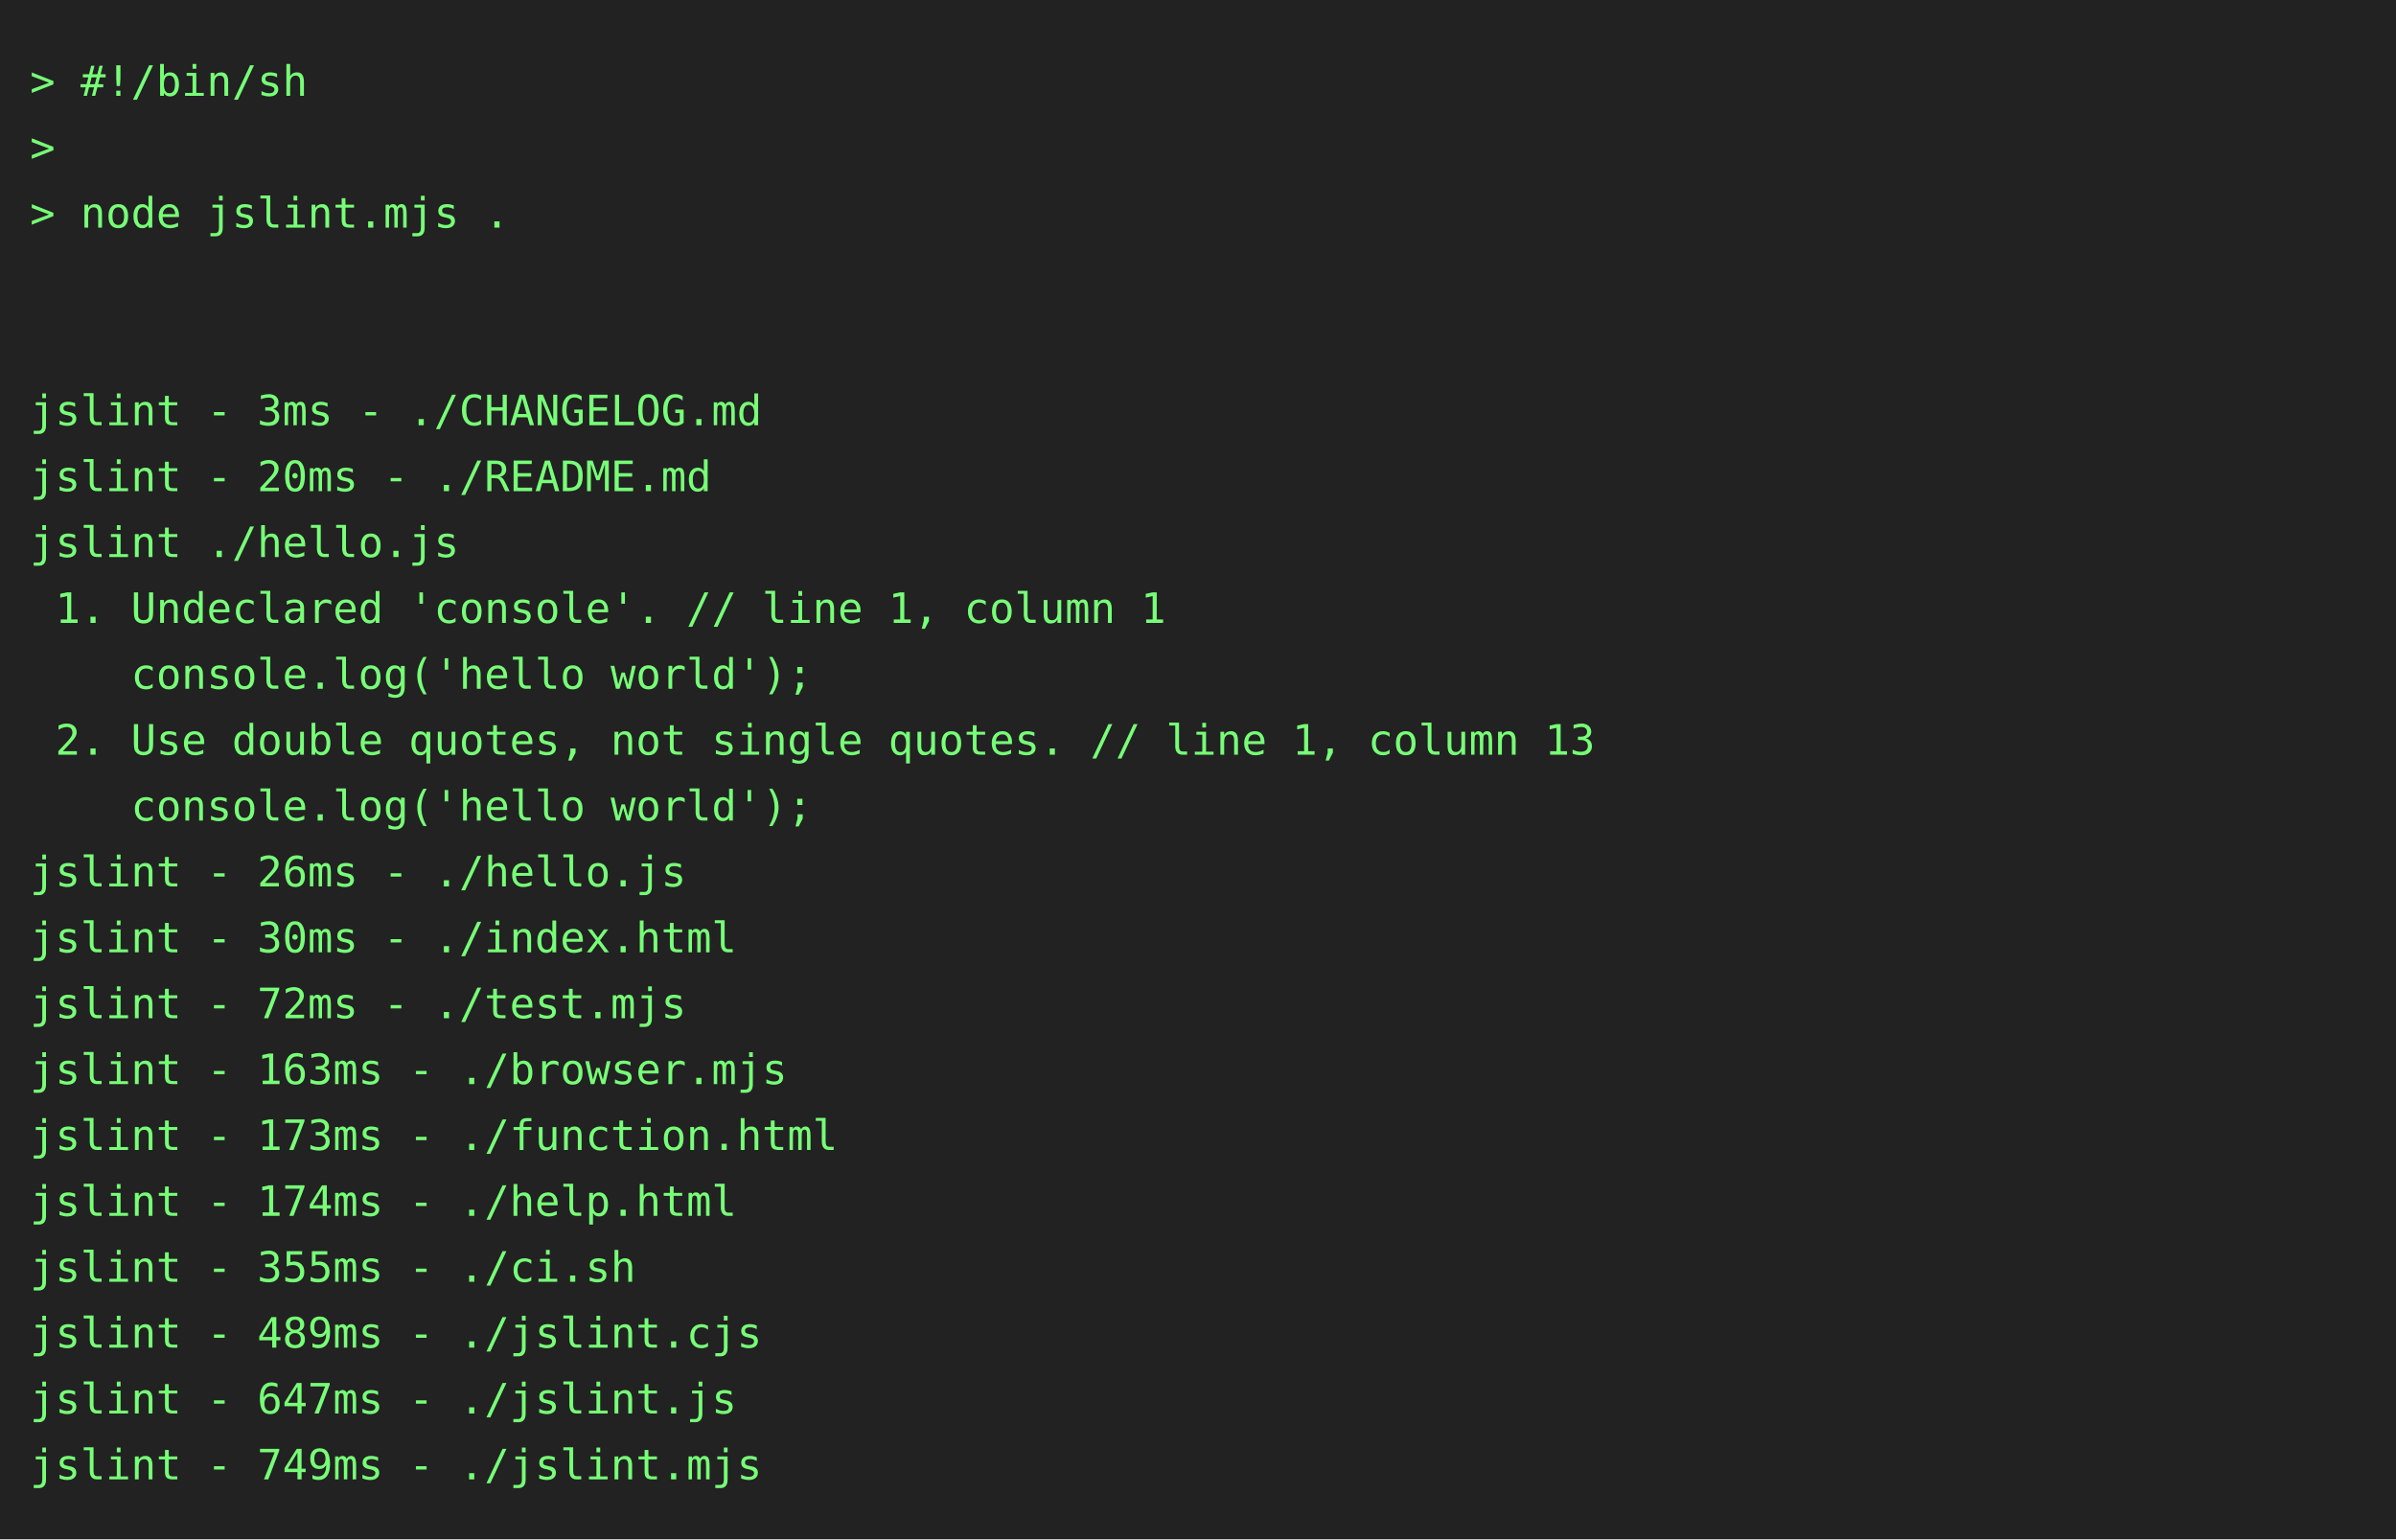
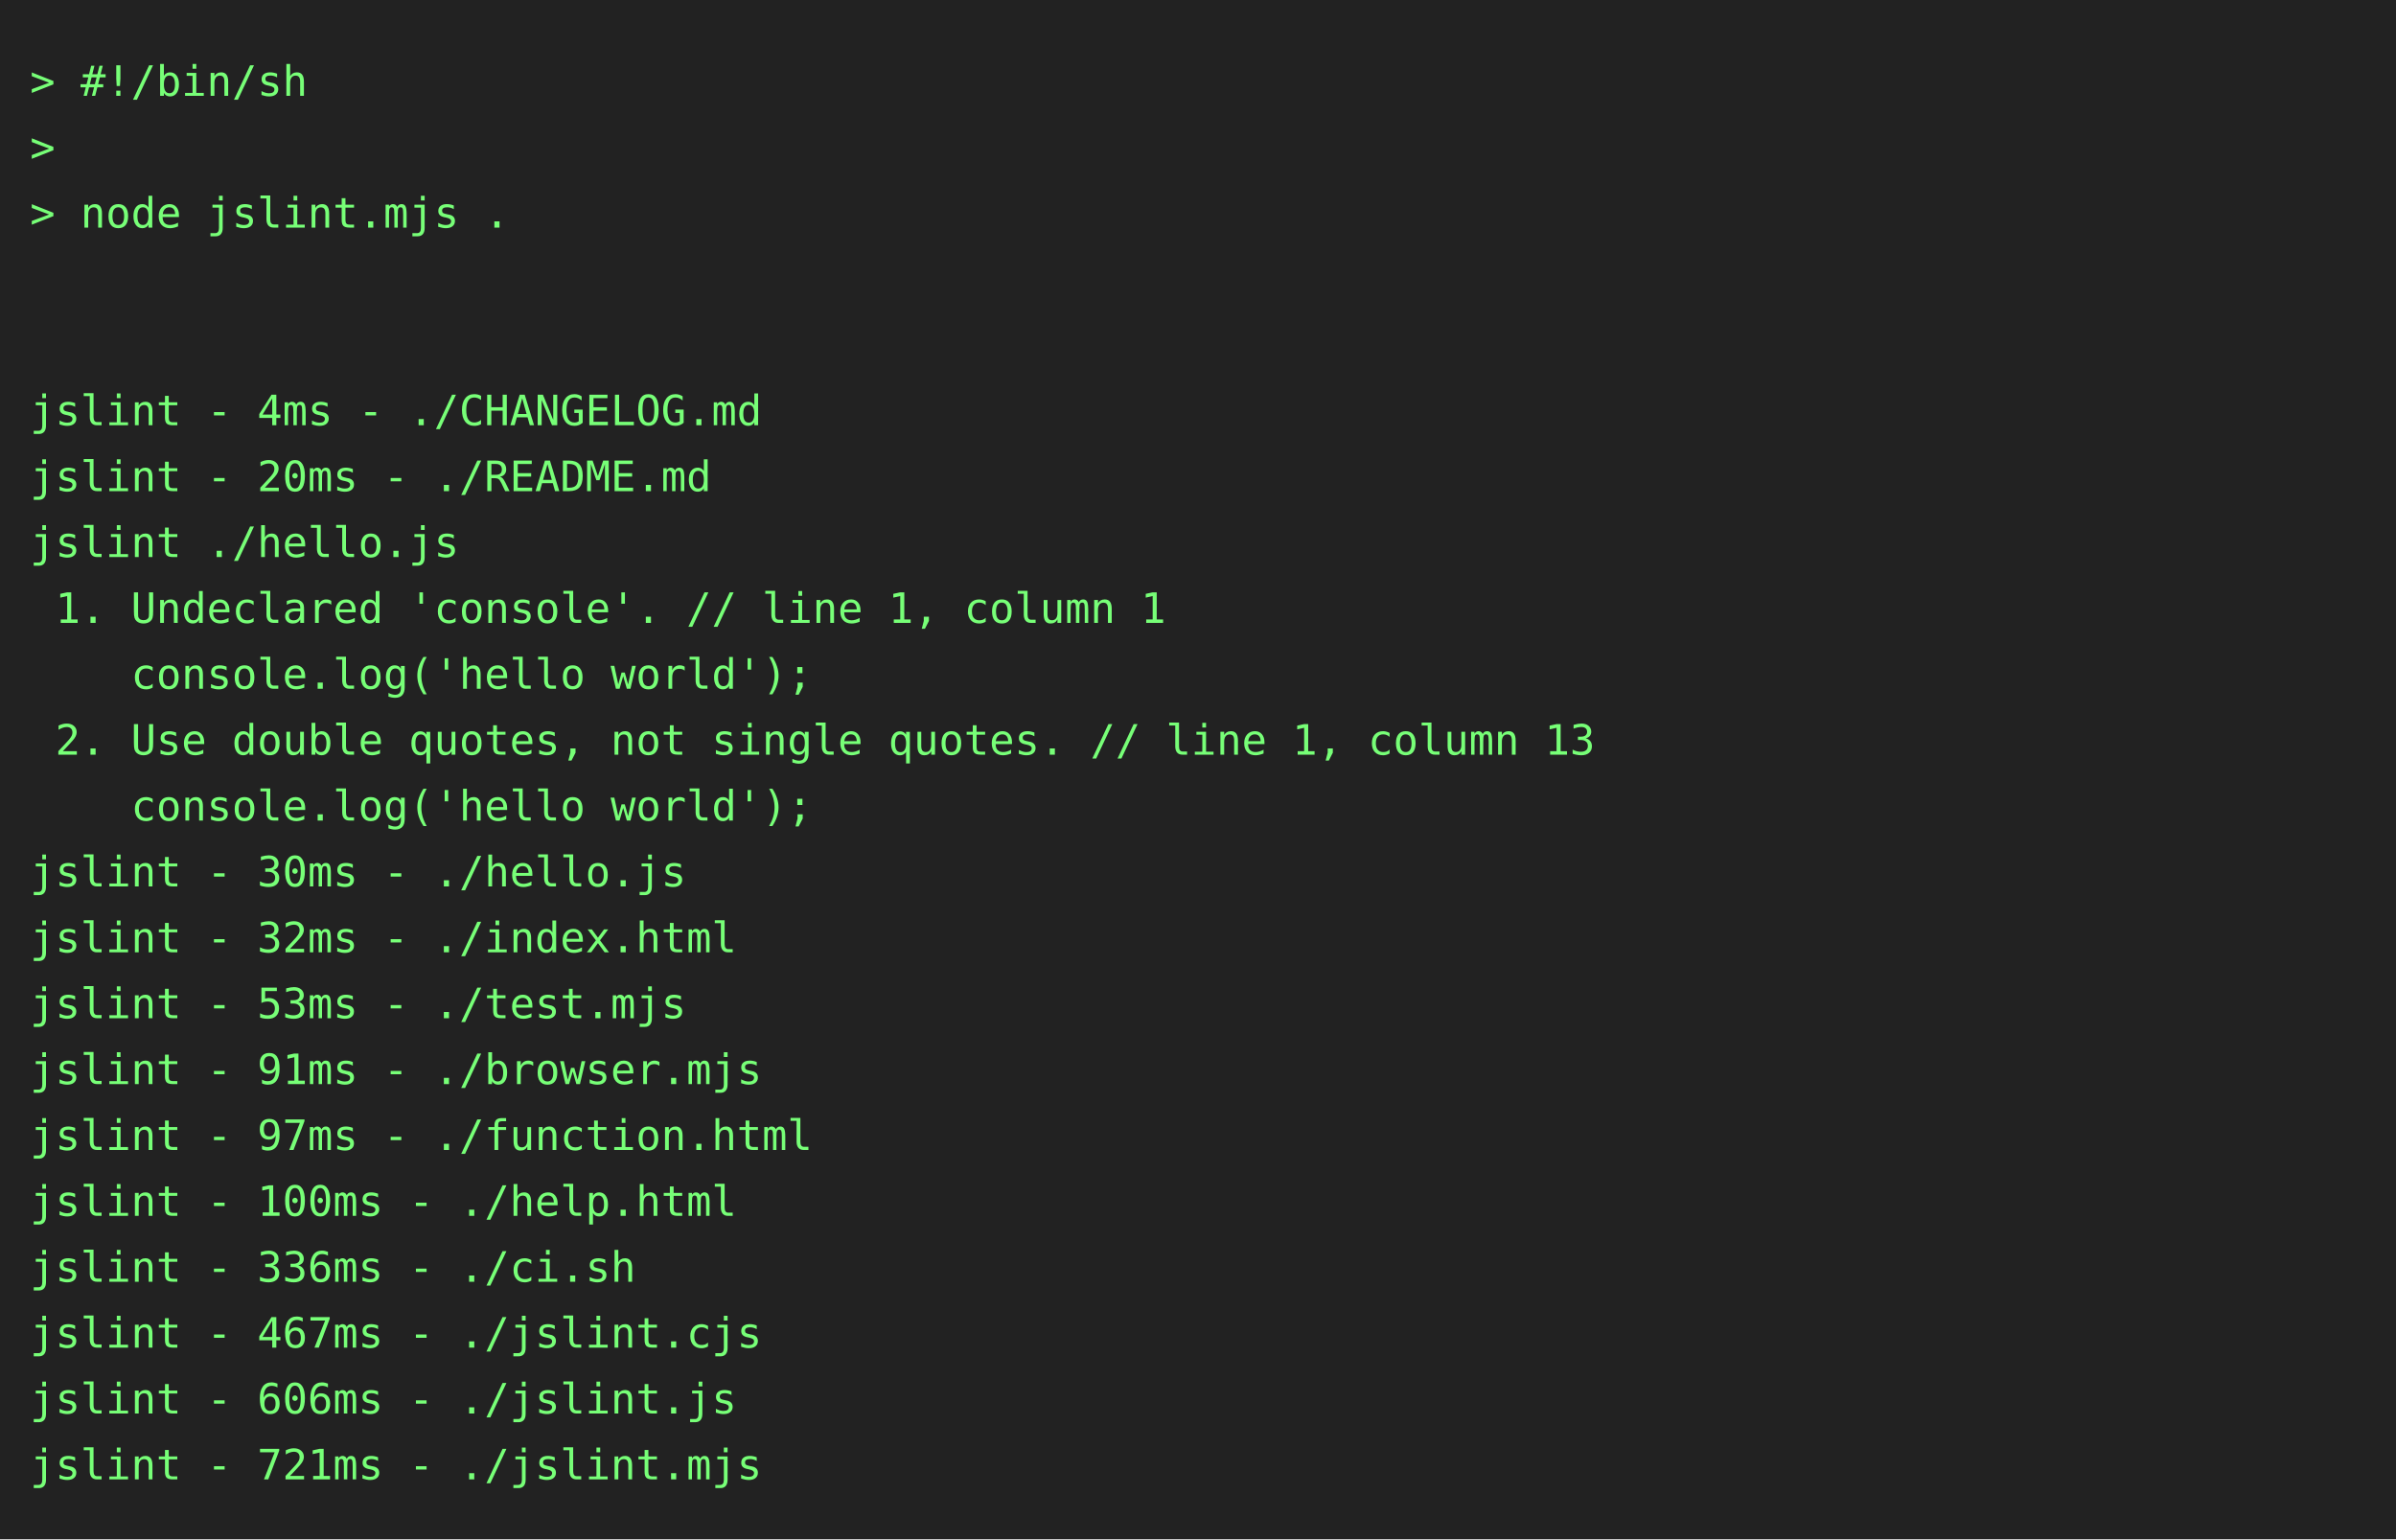
<svg xmlns="http://www.w3.org/2000/svg" height="514" width="800">
  <rect height="514" fill="#222" width="800" />
  <text fill="#7f7" font-family="consolas, menlo, monospace" font-size="14" xml:space="preserve">
    <tspan lengthAdjust="spacingAndGlyphs" textLength="768" x="10" y="32">&gt; #!/bin/sh                                                                                      </tspan>
    <tspan lengthAdjust="spacingAndGlyphs" textLength="768" x="10" y="54">&gt;                                                                                                </tspan>
    <tspan lengthAdjust="spacingAndGlyphs" textLength="768" x="10" y="76">&gt; node jslint.mjs .                                                                              </tspan>
    <tspan lengthAdjust="spacingAndGlyphs" textLength="768" x="10" y="98">                                                                                                 </tspan>
    <tspan lengthAdjust="spacingAndGlyphs" textLength="768" x="10" y="120">                                                                                                 </tspan>
-     <tspan lengthAdjust="spacingAndGlyphs" textLength="768" x="10" y="142">jslint - 3ms - ./CHANGELOG.md                                                                    </tspan>
+     <tspan lengthAdjust="spacingAndGlyphs" textLength="768" x="10" y="142">jslint - 4ms - ./CHANGELOG.md                                                                    </tspan>
    <tspan lengthAdjust="spacingAndGlyphs" textLength="768" x="10" y="164">jslint - 20ms - ./README.md                                                                      </tspan>
    <tspan lengthAdjust="spacingAndGlyphs" textLength="768" x="10" y="186">jslint ./hello.js                                                                                </tspan>
    <tspan lengthAdjust="spacingAndGlyphs" textLength="768" x="10" y="208"> 1. Undeclared 'console'. // line 1, column 1                                                    </tspan>
    <tspan lengthAdjust="spacingAndGlyphs" textLength="768" x="10" y="230">    console.log('hello world');                                                                  </tspan>
    <tspan lengthAdjust="spacingAndGlyphs" textLength="768" x="10" y="252"> 2. Use double quotes, not single quotes. // line 1, column 13                                   </tspan>
    <tspan lengthAdjust="spacingAndGlyphs" textLength="768" x="10" y="274">    console.log('hello world');                                                                  </tspan>
-     <tspan lengthAdjust="spacingAndGlyphs" textLength="768" x="10" y="296">jslint - 26ms - ./hello.js                                                                       </tspan>
-     <tspan lengthAdjust="spacingAndGlyphs" textLength="768" x="10" y="318">jslint - 30ms - ./index.html                                                                     </tspan>
-     <tspan lengthAdjust="spacingAndGlyphs" textLength="768" x="10" y="340">jslint - 72ms - ./test.mjs                                                                       </tspan>
-     <tspan lengthAdjust="spacingAndGlyphs" textLength="768" x="10" y="362">jslint - 163ms - ./browser.mjs                                                                   </tspan>
-     <tspan lengthAdjust="spacingAndGlyphs" textLength="768" x="10" y="384">jslint - 173ms - ./function.html                                                                 </tspan>
-     <tspan lengthAdjust="spacingAndGlyphs" textLength="768" x="10" y="406">jslint - 174ms - ./help.html                                                                     </tspan>
-     <tspan lengthAdjust="spacingAndGlyphs" textLength="768" x="10" y="428">jslint - 355ms - ./ci.sh                                                                         </tspan>
-     <tspan lengthAdjust="spacingAndGlyphs" textLength="768" x="10" y="450">jslint - 489ms - ./jslint.cjs                                                                    </tspan>
-     <tspan lengthAdjust="spacingAndGlyphs" textLength="768" x="10" y="472">jslint - 647ms - ./jslint.js                                                                     </tspan>
-     <tspan lengthAdjust="spacingAndGlyphs" textLength="768" x="10" y="494">jslint - 749ms - ./jslint.mjs                                                                    </tspan>
+     <tspan lengthAdjust="spacingAndGlyphs" textLength="768" x="10" y="296">jslint - 30ms - ./hello.js                                                                       </tspan>
+     <tspan lengthAdjust="spacingAndGlyphs" textLength="768" x="10" y="318">jslint - 32ms - ./index.html                                                                     </tspan>
+     <tspan lengthAdjust="spacingAndGlyphs" textLength="768" x="10" y="340">jslint - 53ms - ./test.mjs                                                                       </tspan>
+     <tspan lengthAdjust="spacingAndGlyphs" textLength="768" x="10" y="362">jslint - 91ms - ./browser.mjs                                                                    </tspan>
+     <tspan lengthAdjust="spacingAndGlyphs" textLength="768" x="10" y="384">jslint - 97ms - ./function.html                                                                  </tspan>
+     <tspan lengthAdjust="spacingAndGlyphs" textLength="768" x="10" y="406">jslint - 100ms - ./help.html                                                                     </tspan>
+     <tspan lengthAdjust="spacingAndGlyphs" textLength="768" x="10" y="428">jslint - 336ms - ./ci.sh                                                                         </tspan>
+     <tspan lengthAdjust="spacingAndGlyphs" textLength="768" x="10" y="450">jslint - 467ms - ./jslint.cjs                                                                    </tspan>
+     <tspan lengthAdjust="spacingAndGlyphs" textLength="768" x="10" y="472">jslint - 606ms - ./jslint.js                                                                     </tspan>
+     <tspan lengthAdjust="spacingAndGlyphs" textLength="768" x="10" y="494">jslint - 721ms - ./jslint.mjs                                                                    </tspan>
  </text>
</svg>
